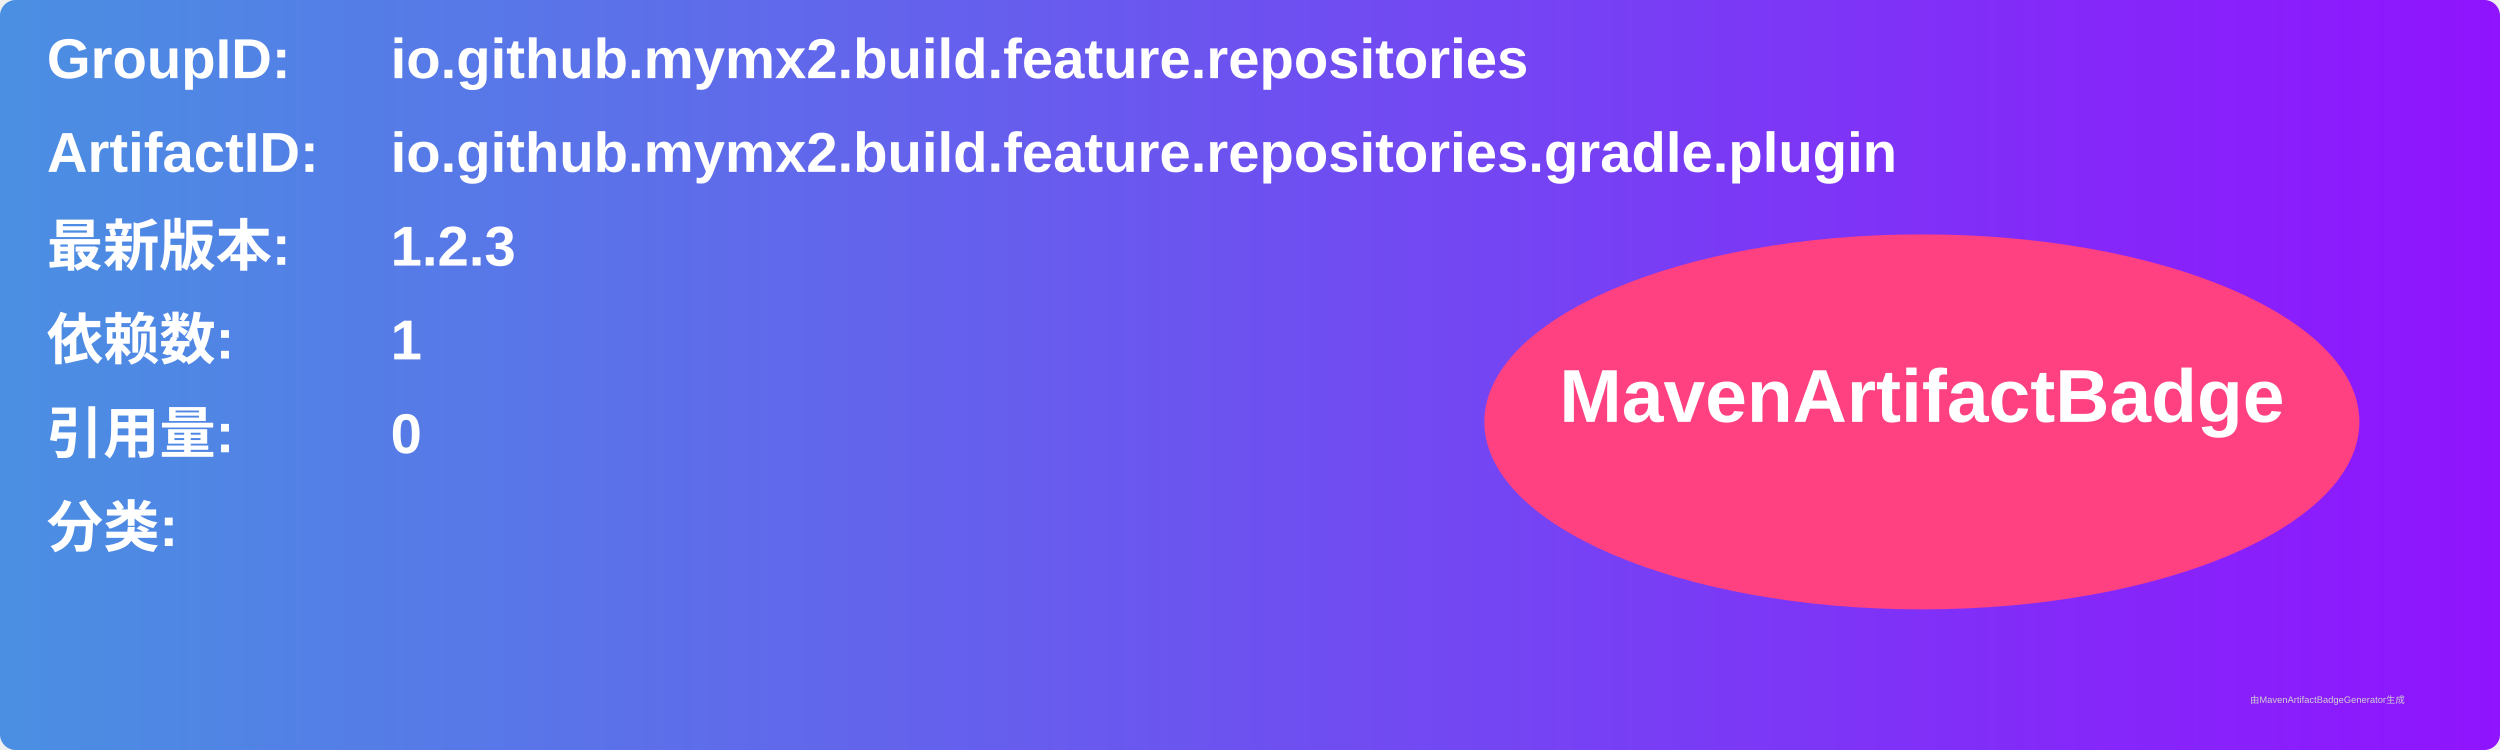
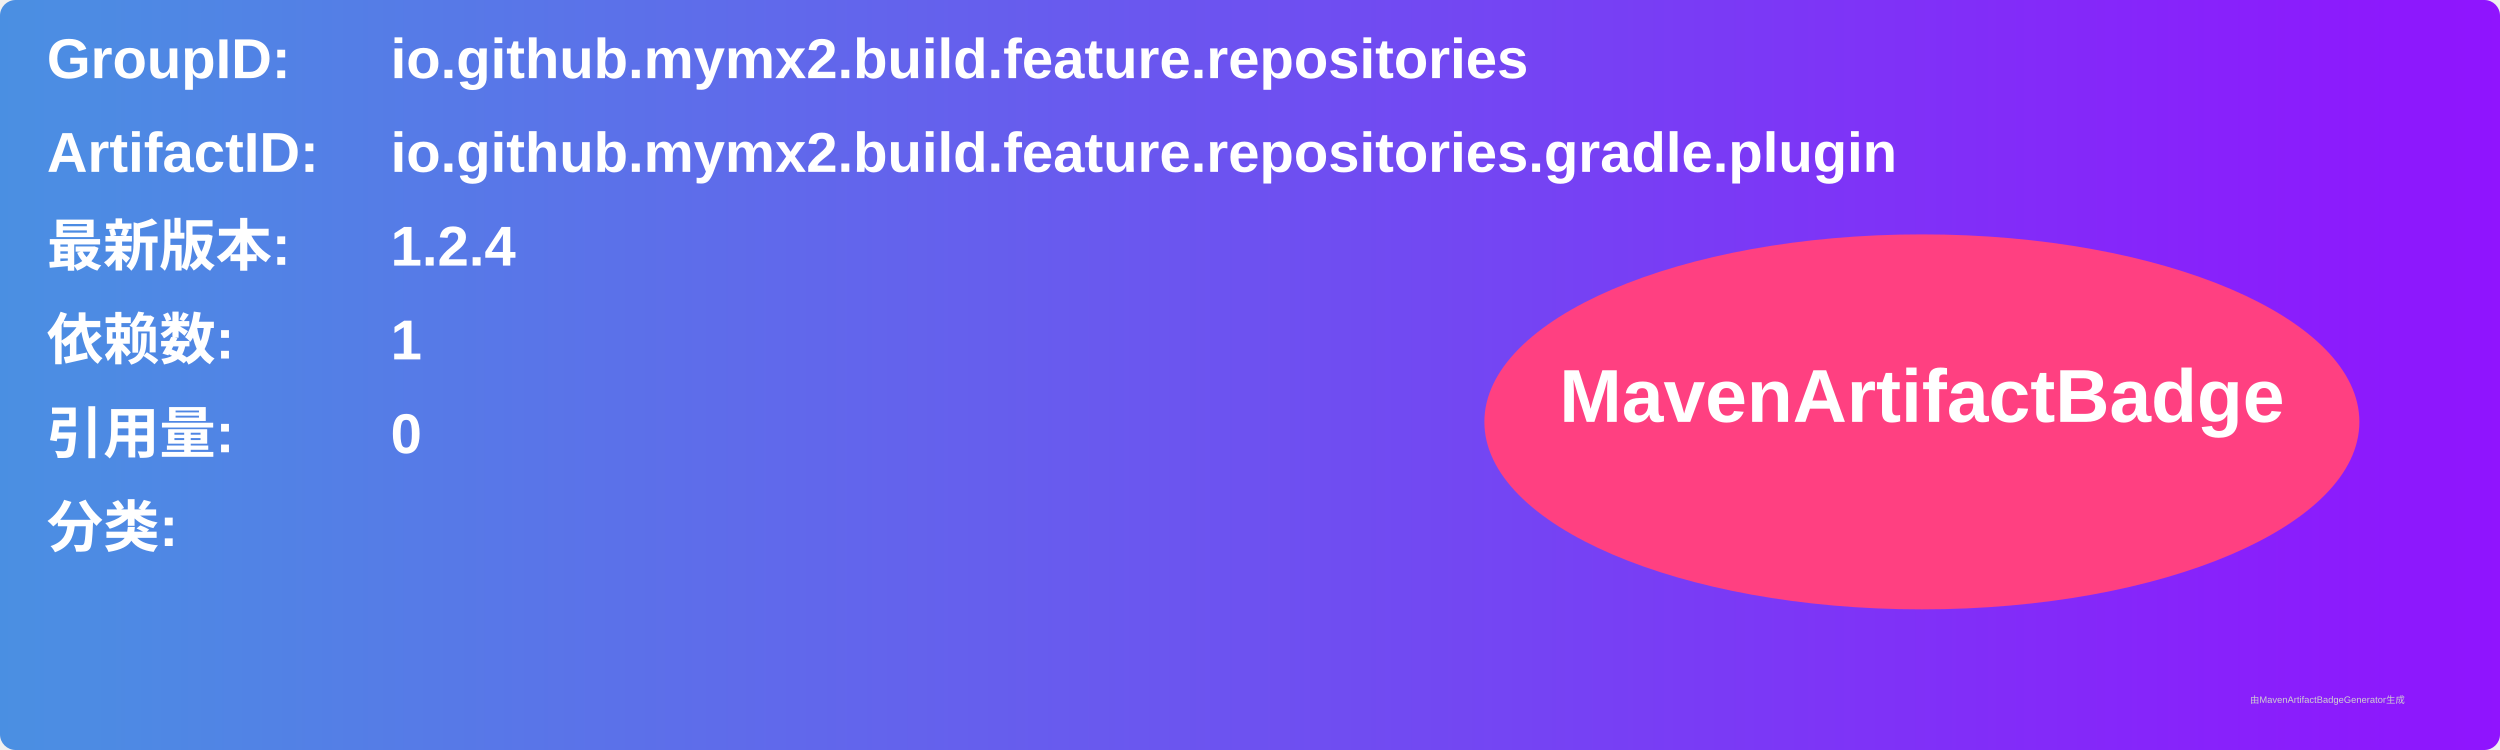
<svg xmlns="http://www.w3.org/2000/svg" width="800" height="240" viewBox="0 0 800 240">
  <linearGradient id="grad" x1="0%" y1="0%" x2="100%" y2="0%">
    <stop offset="0%" stop-color="#4a90e2" />
    <stop offset="100%" stop-color="#9013fe" />
  </linearGradient>
  <rect width="100%" height="100%" rx="5" ry="5" fill="url(#grad)" />
  <g transform="translate(15, 15)">
    <text x="0" y="10" font-family="Arial" font-size="18" fill="white" font-weight="bold" width="260">GroupID:</text>
    <text x="110" y="10" font-family="Arial" font-size="18" fill="white" font-weight="bold" width="460">io.github.mymx2.build.feature.repositories</text>
    <text x="0" y="40" font-family="Arial" font-size="18" fill="white" font-weight="bold" width="260">ArtifactID:</text>
    <text x="110" y="40" font-family="Arial" font-size="18" fill="white" font-weight="bold" width="460">io.github.mymx2.build.feature.repositories.gradle.plugin</text>
    <text x="0" y="70" font-family="Arial" font-size="18" fill="white" font-weight="bold">最新版本:</text>
    <text x="110" y="70" font-family="Arial" font-size="18" fill="white" font-weight="bold">
-       <tspan font-weight="bold">1.2.3</tspan>
+       <tspan font-weight="bold">1.2.4</tspan>
    </text>
    <text x="0" y="100" font-family="Arial" font-size="18" fill="white" font-weight="bold">依赖数: </text>
    <text x="110" y="100" font-family="Arial" font-size="18" fill="white">
      <tspan font-weight="bold">1</tspan>
    </text>
    <text x="0" y="130" font-family="Arial" font-size="18" fill="white" font-weight="bold">引用量: </text>
    <text x="110" y="130" font-family="Arial" font-size="18" fill="white">
      <tspan font-weight="bold">0</tspan>
    </text>
    <text x="0" y="160" font-family="Arial" font-size="18" fill="white" font-weight="bold">分类:</text>
    <text x="10" y="190" font-family="Arial" font-size="10" fill="white">
      <tspan font-weight="bold" />
    </text>
    <ellipse cx="600" cy="120" rx="140" ry="60" fill="#ff4081" />
    <text x="600" y="120" text-anchor="middle" font-family="Arial" font-size="24" fill="white" font-weight="bold">MavenArtifactBadge</text>
  </g>
  <text x="720" y="225" font-family="Arial" font-size="3" fill="#d0d0d0">由MavenArtifactBadgeGenerator生成</text>
</svg>
